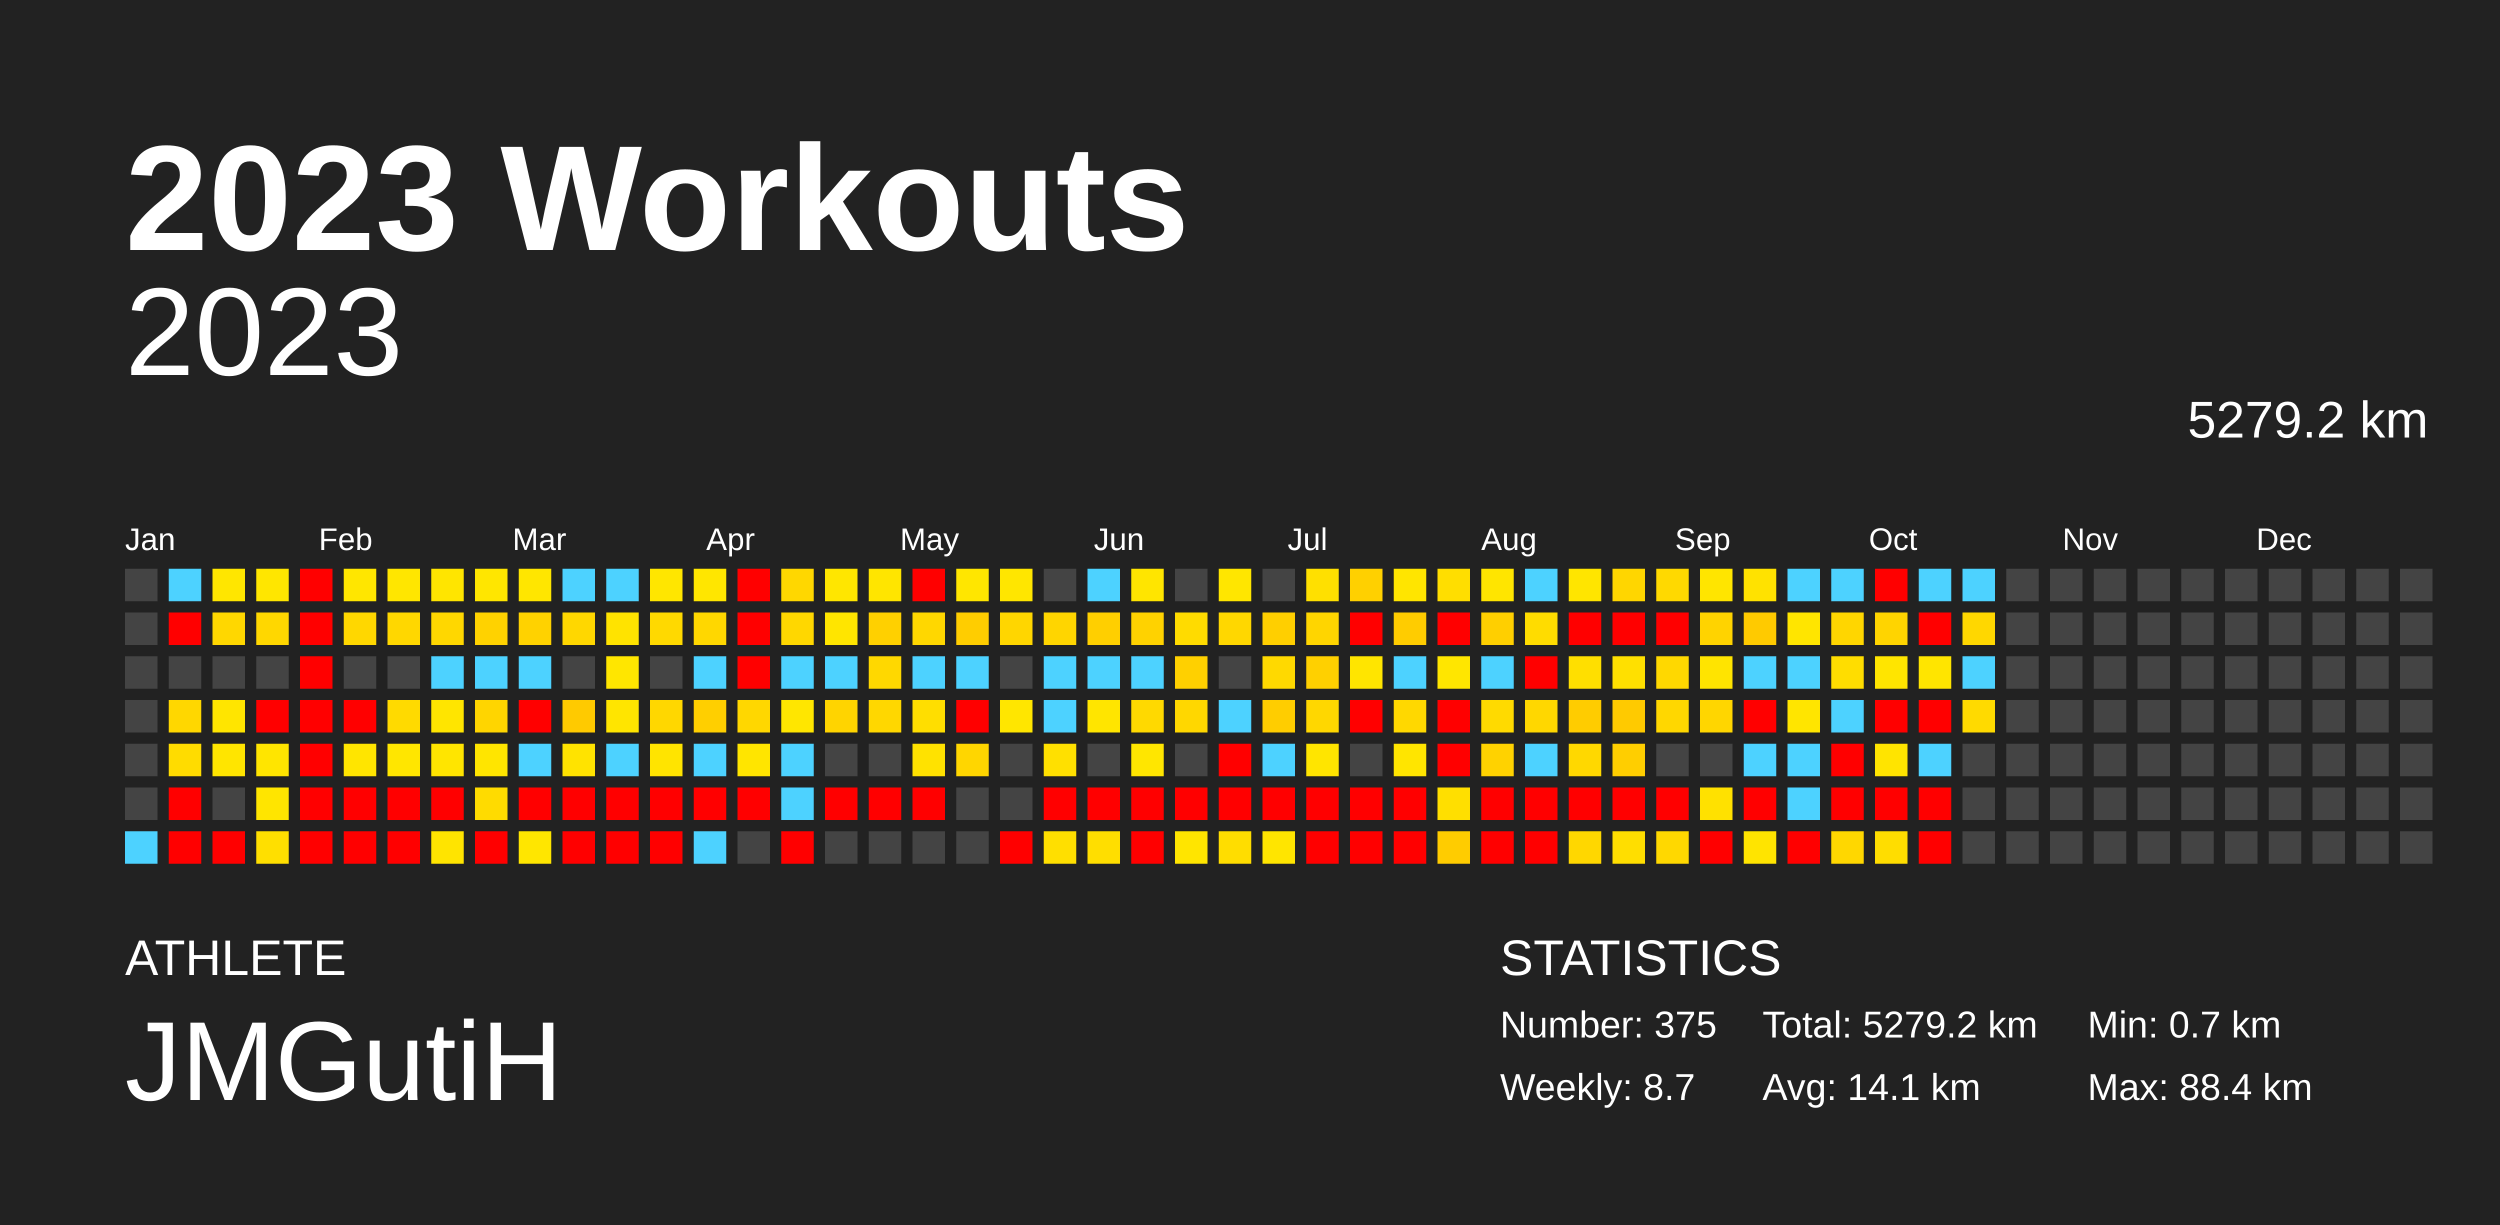
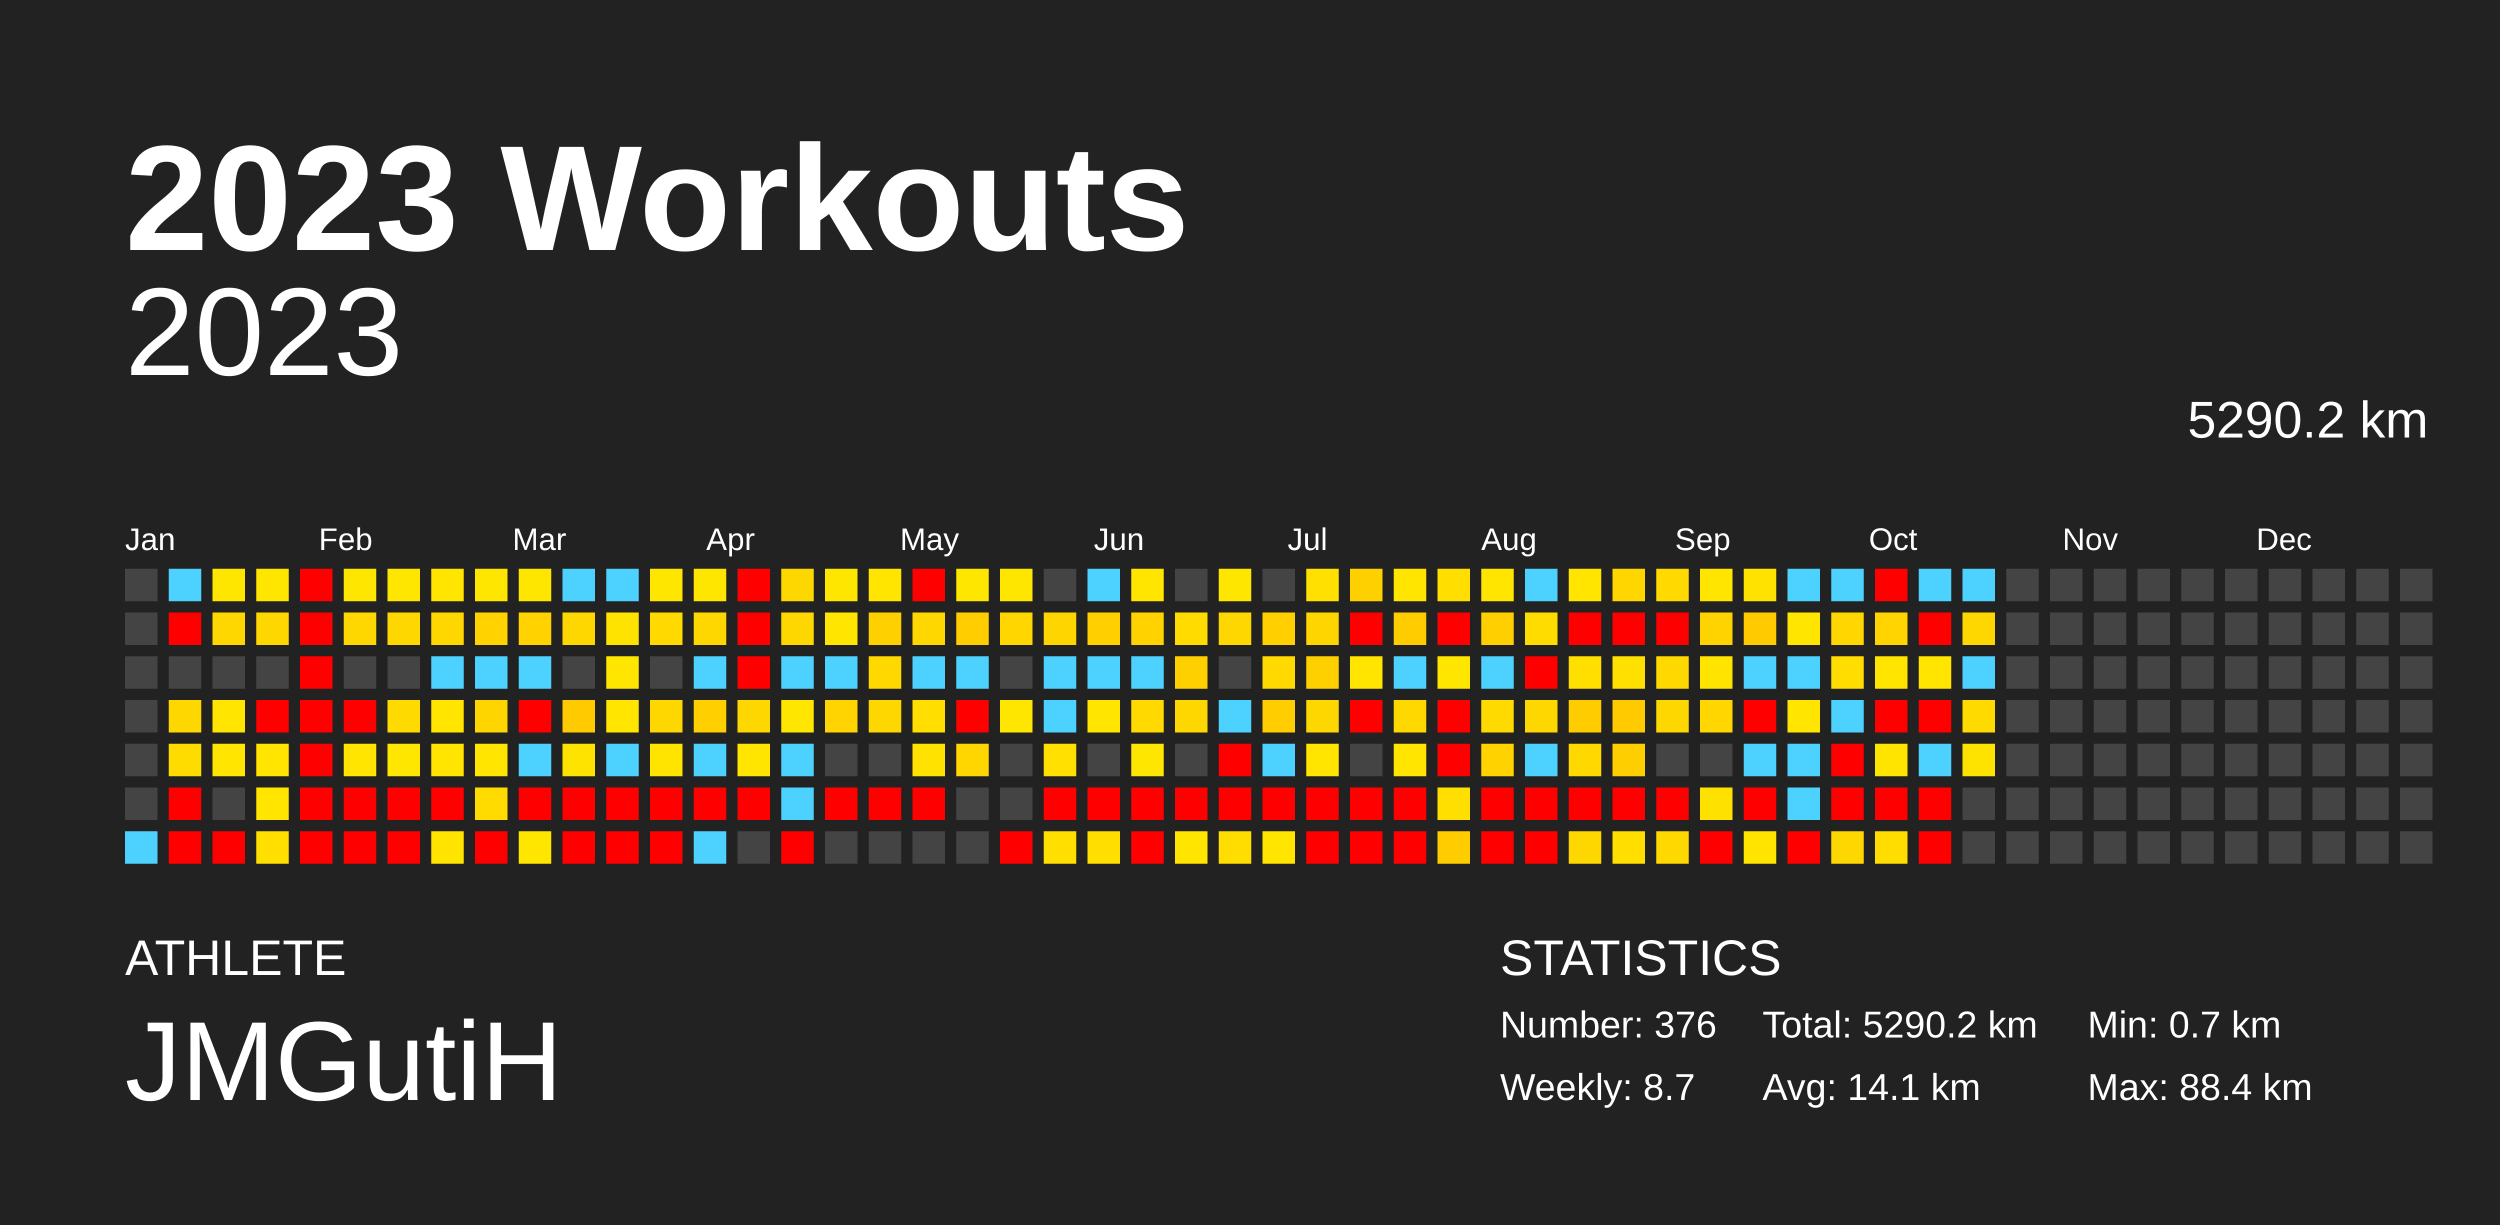
<svg xmlns="http://www.w3.org/2000/svg" baseProfile="full" height="98mm" version="1.1" viewBox="0,0,200,98" width="200mm">
  <defs />
  <rect fill="#222222" height="98" width="200" x="0" y="0" />
  <text fill="#FFFFFF" style="font-size:12px; font-family:Arial; font-weight:bold;" x="10" y="20">2023 Workouts</text>
  <text fill="#FFFFFF" style="font-size:4px; font-family:Arial" x="10" y="78">ATHLETE</text>
  <text fill="#FFFFFF" style="font-size:9px; font-family:Arial" x="10" y="88">JMGutiH</text>
  <text fill="#FFFFFF" style="font-size:4px; font-family:Arial" x="120" y="78">STATISTICS</text>
-   <text fill="#FFFFFF" style="font-size:3px; font-family:Arial" x="120" y="83">Number: 375</text>
+   <text fill="#FFFFFF" style="font-size:3px; font-family:Arial" x="120" y="83">Number: 376</text>
  <text fill="#FFFFFF" style="font-size:3px; font-family:Arial" x="120" y="88">Weekly: 8.7</text>
-   <text fill="#FFFFFF" style="font-size:3px; font-family:Arial" x="141" y="83">Total: 5279.2 km</text>
+   <text fill="#FFFFFF" style="font-size:3px; font-family:Arial" x="141" y="83">Total: 5290.2 km</text>
  <text fill="#FFFFFF" style="font-size:3px; font-family:Arial" x="141" y="88">Avg: 14.1 km</text>
  <text fill="#FFFFFF" style="font-size:3px; font-family:Arial" x="167" y="83">Min: 0.7 km</text>
  <text fill="#FFFFFF" style="font-size:3px; font-family:Arial" x="167" y="88">Max: 88.4 km</text>
  <text alignment-baseline="hanging" fill="#FFFFFF" style="font-size:10.0px; font-family:Arial;" x="10" y="30">2023</text>
-   <text alignment-baseline="hanging" fill="#FFFFFF" style="font-size:4.125px; font-family:Arial;" x="175" y="35">5279.2 km</text>
+   <text alignment-baseline="hanging" fill="#FFFFFF" style="font-size:4.125px; font-family:Arial;" x="175" y="35">5290.2 km</text>
  <text fill="#FFFFFF" style="font-size:2.5px; font-family:Arial" x="10.0" y="44">Jan</text>
  <text fill="#FFFFFF" style="font-size:2.5px; font-family:Arial" x="25.5" y="44">Feb</text>
  <text fill="#FFFFFF" style="font-size:2.5px; font-family:Arial" x="41.0" y="44">Mar</text>
  <text fill="#FFFFFF" style="font-size:2.5px; font-family:Arial" x="56.5" y="44">Apr</text>
  <text fill="#FFFFFF" style="font-size:2.5px; font-family:Arial" x="72.0" y="44">May</text>
  <text fill="#FFFFFF" style="font-size:2.5px; font-family:Arial" x="87.5" y="44">Jun</text>
  <text fill="#FFFFFF" style="font-size:2.5px; font-family:Arial" x="103.0" y="44">Jul</text>
  <text fill="#FFFFFF" style="font-size:2.5px; font-family:Arial" x="118.5" y="44">Aug</text>
  <text fill="#FFFFFF" style="font-size:2.5px; font-family:Arial" x="134.0" y="44">Sep</text>
  <text fill="#FFFFFF" style="font-size:2.5px; font-family:Arial" x="149.5" y="44">Oct</text>
  <text fill="#FFFFFF" style="font-size:2.5px; font-family:Arial" x="165.0" y="44">Nov</text>
  <text fill="#FFFFFF" style="font-size:2.5px; font-family:Arial" x="180.5" y="44">Dec</text>
  <rect fill="#444444" height="2.6" width="2.6" x="10.0" y="45.5" />
  <rect fill="#444444" height="2.6" width="2.6" x="10.0" y="49.0" />
  <rect fill="#444444" height="2.6" width="2.6" x="10.0" y="52.5" />
  <rect fill="#444444" height="2.6" width="2.6" x="10.0" y="56.0" />
  <rect fill="#444444" height="2.6" width="2.6" x="10.0" y="59.5" />
  <rect fill="#444444" height="2.6" width="2.6" x="10.0" y="63.0" />
  <rect fill="#4dd2ff" height="2.6" width="2.6" x="10.0" y="66.5" />
  <rect fill="#4dd2ff" height="2.6" width="2.6" x="13.5" y="45.5" />
  <rect fill="red" height="2.6" width="2.6" x="13.5" y="49.0" />
  <rect fill="#444444" height="2.6" width="2.6" x="13.5" y="52.5" />
  <rect fill="#ffd700" height="2.6" width="2.6" x="13.5" y="56.0" />
  <rect fill="#ffdc00" height="2.6" width="2.6" x="13.5" y="59.5" />
  <rect fill="red" height="2.6" width="2.6" x="13.5" y="63.0" />
  <rect fill="red" height="2.6" width="2.6" x="13.5" y="66.5" />
  <rect fill="#ffe600" height="2.6" width="2.6" x="17.0" y="45.5" />
  <rect fill="#ffd700" height="2.6" width="2.6" x="17.0" y="49.0" />
  <rect fill="#444444" height="2.6" width="2.6" x="17.0" y="52.5" />
  <rect fill="#ffe500" height="2.6" width="2.6" x="17.0" y="56.0" />
  <rect fill="#ffe500" height="2.6" width="2.6" x="17.0" y="59.5" />
  <rect fill="#444444" height="2.6" width="2.6" x="17.0" y="63.0" />
  <rect fill="red" height="2.6" width="2.6" x="17.0" y="66.5" />
  <rect fill="#ffe600" height="2.6" width="2.6" x="20.5" y="45.5" />
  <rect fill="#ffd700" height="2.6" width="2.6" x="20.5" y="49.0" />
  <rect fill="#444444" height="2.6" width="2.6" x="20.5" y="52.5" />
  <rect fill="red" height="2.6" width="2.6" x="20.5" y="56.0" />
  <rect fill="#ffe500" height="2.6" width="2.6" x="20.5" y="59.5" />
  <rect fill="#ffe500" height="2.6" width="2.6" x="20.5" y="63.0" />
  <rect fill="#ffdf00" height="2.6" width="2.6" x="20.5" y="66.5" />
  <rect fill="red" height="2.6" width="2.6" x="24.0" y="45.5" />
  <rect fill="red" height="2.6" width="2.6" x="24.0" y="49.0" />
  <rect fill="red" height="2.6" width="2.6" x="24.0" y="52.5" />
  <rect fill="red" height="2.6" width="2.6" x="24.0" y="56.0" />
  <rect fill="red" height="2.6" width="2.6" x="24.0" y="59.5" />
  <rect fill="red" height="2.6" width="2.6" x="24.0" y="63.0" />
  <rect fill="red" height="2.6" width="2.6" x="24.0" y="66.5" />
  <rect fill="#ffe600" height="2.6" width="2.6" x="27.5" y="45.5" />
  <rect fill="#ffd700" height="2.6" width="2.6" x="27.5" y="49.0" />
  <rect fill="#444444" height="2.6" width="2.6" x="27.5" y="52.5" />
  <rect fill="red" height="2.6" width="2.6" x="27.5" y="56.0" />
  <rect fill="#ffe500" height="2.6" width="2.6" x="27.5" y="59.5" />
  <rect fill="red" height="2.6" width="2.6" x="27.5" y="63.0" />
  <rect fill="red" height="2.6" width="2.6" x="27.5" y="66.5" />
  <rect fill="#ffe600" height="2.6" width="2.6" x="31.0" y="45.5" />
  <rect fill="#ffd700" height="2.6" width="2.6" x="31.0" y="49.0" />
  <rect fill="#444444" height="2.6" width="2.6" x="31.0" y="52.5" />
  <rect fill="#ffda00" height="2.6" width="2.6" x="31.0" y="56.0" />
  <rect fill="#ffe600" height="2.6" width="2.6" x="31.0" y="59.5" />
  <rect fill="red" height="2.6" width="2.6" x="31.0" y="63.0" />
  <rect fill="red" height="2.6" width="2.6" x="31.0" y="66.5" />
  <rect fill="#ffe500" height="2.6" width="2.6" x="34.5" y="45.5" />
  <rect fill="#ffd700" height="2.6" width="2.6" x="34.5" y="49.0" />
  <rect fill="#4dd2ff" height="2.6" width="2.6" x="34.5" y="52.5" />
  <rect fill="#ffe500" height="2.6" width="2.6" x="34.5" y="56.0" />
  <rect fill="#ffe500" height="2.6" width="2.6" x="34.5" y="59.5" />
  <rect fill="red" height="2.6" width="2.6" x="34.5" y="63.0" />
  <rect fill="#ffe400" height="2.6" width="2.6" x="34.5" y="66.5" />
  <rect fill="#ffe600" height="2.6" width="2.6" x="38.0" y="45.5" />
  <rect fill="#ffd200" height="2.6" width="2.6" x="38.0" y="49.0" />
  <rect fill="#4dd2ff" height="2.6" width="2.6" x="38.0" y="52.5" />
  <rect fill="#ffd500" height="2.6" width="2.6" x="38.0" y="56.0" />
  <rect fill="#ffe500" height="2.6" width="2.6" x="38.0" y="59.5" />
  <rect fill="#ffdb00" height="2.6" width="2.6" x="38.0" y="63.0" />
  <rect fill="red" height="2.6" width="2.6" x="38.0" y="66.5" />
  <rect fill="#ffe600" height="2.6" width="2.6" x="41.5" y="45.5" />
  <rect fill="#ffd200" height="2.6" width="2.6" x="41.5" y="49.0" />
  <rect fill="#4dd2ff" height="2.6" width="2.6" x="41.5" y="52.5" />
  <rect fill="red" height="2.6" width="2.6" x="41.5" y="56.0" />
  <rect fill="#4dd2ff" height="2.6" width="2.6" x="41.5" y="59.5" />
  <rect fill="red" height="2.6" width="2.6" x="41.5" y="63.0" />
  <rect fill="#ffe600" height="2.6" width="2.6" x="41.5" y="66.5" />
  <rect fill="#4dd2ff" height="2.6" width="2.6" x="45.0" y="45.5" />
  <rect fill="#ffd700" height="2.6" width="2.6" x="45.0" y="49.0" />
  <rect fill="#444444" height="2.6" width="2.6" x="45.0" y="52.5" />
  <rect fill="#ffca00" height="2.6" width="2.6" x="45.0" y="56.0" />
  <rect fill="#ffe300" height="2.6" width="2.6" x="45.0" y="59.5" />
  <rect fill="red" height="2.6" width="2.6" x="45.0" y="63.0" />
  <rect fill="red" height="2.6" width="2.6" x="45.0" y="66.5" />
  <rect fill="#4dd2ff" height="2.6" width="2.6" x="48.5" y="45.5" />
  <rect fill="#ffe300" height="2.6" width="2.6" x="48.5" y="49.0" />
  <rect fill="#ffe600" height="2.6" width="2.6" x="48.5" y="52.5" />
  <rect fill="#ffe500" height="2.6" width="2.6" x="48.5" y="56.0" />
  <rect fill="#4dd2ff" height="2.6" width="2.6" x="48.5" y="59.5" />
  <rect fill="red" height="2.6" width="2.6" x="48.5" y="63.0" />
  <rect fill="red" height="2.6" width="2.6" x="48.5" y="66.5" />
  <rect fill="#ffe600" height="2.6" width="2.6" x="52.0" y="45.5" />
  <rect fill="#ffd900" height="2.6" width="2.6" x="52.0" y="49.0" />
  <rect fill="#444444" height="2.6" width="2.6" x="52.0" y="52.5" />
  <rect fill="#ffd700" height="2.6" width="2.6" x="52.0" y="56.0" />
  <rect fill="#ffe400" height="2.6" width="2.6" x="52.0" y="59.5" />
  <rect fill="red" height="2.6" width="2.6" x="52.0" y="63.0" />
  <rect fill="red" height="2.6" width="2.6" x="52.0" y="66.5" />
  <rect fill="#ffe600" height="2.6" width="2.6" x="55.5" y="45.5" />
  <rect fill="#ffd700" height="2.6" width="2.6" x="55.5" y="49.0" />
  <rect fill="#4dd2ff" height="2.6" width="2.6" x="55.5" y="52.5" />
  <rect fill="#ffcf00" height="2.6" width="2.6" x="55.5" y="56.0" />
  <rect fill="#4dd2ff" height="2.6" width="2.6" x="55.5" y="59.5" />
  <rect fill="red" height="2.6" width="2.6" x="55.5" y="63.0" />
  <rect fill="#4dd2ff" height="2.6" width="2.6" x="55.5" y="66.5" />
  <rect fill="red" height="2.6" width="2.6" x="59.0" y="45.5" />
  <rect fill="red" height="2.6" width="2.6" x="59.0" y="49.0" />
  <rect fill="red" height="2.6" width="2.6" x="59.0" y="52.5" />
  <rect fill="#ffd700" height="2.6" width="2.6" x="59.0" y="56.0" />
  <rect fill="#ffe500" height="2.6" width="2.6" x="59.0" y="59.5" />
  <rect fill="red" height="2.6" width="2.6" x="59.0" y="63.0" />
  <rect fill="#444444" height="2.6" width="2.6" x="59.0" y="66.5" />
  <rect fill="#ffd700" height="2.6" width="2.6" x="62.5" y="45.5" />
  <rect fill="#ffd700" height="2.6" width="2.6" x="62.5" y="49.0" />
  <rect fill="#4dd2ff" height="2.6" width="2.6" x="62.5" y="52.5" />
  <rect fill="#ffe600" height="2.6" width="2.6" x="62.5" y="56.0" />
  <rect fill="#4dd2ff" height="2.6" width="2.6" x="62.5" y="59.5" />
  <rect fill="#4dd2ff" height="2.6" width="2.6" x="62.5" y="63.0" />
  <rect fill="red" height="2.6" width="2.6" x="62.5" y="66.5" />
  <rect fill="#ffe600" height="2.6" width="2.6" x="66.0" y="45.5" />
  <rect fill="#ffe500" height="2.6" width="2.6" x="66.0" y="49.0" />
  <rect fill="#4dd2ff" height="2.6" width="2.6" x="66.0" y="52.5" />
  <rect fill="#ffd400" height="2.6" width="2.6" x="66.0" y="56.0" />
  <rect fill="#444444" height="2.6" width="2.6" x="66.0" y="59.5" />
  <rect fill="red" height="2.6" width="2.6" x="66.0" y="63.0" />
  <rect fill="#444444" height="2.6" width="2.6" x="66.0" y="66.5" />
  <rect fill="#ffe500" height="2.6" width="2.6" x="69.5" y="45.5" />
  <rect fill="#ffd000" height="2.6" width="2.6" x="69.5" y="49.0" />
  <rect fill="#ffd800" height="2.6" width="2.6" x="69.5" y="52.5" />
  <rect fill="#ffd700" height="2.6" width="2.6" x="69.5" y="56.0" />
  <rect fill="#444444" height="2.6" width="2.6" x="69.5" y="59.5" />
  <rect fill="red" height="2.6" width="2.6" x="69.5" y="63.0" />
  <rect fill="#444444" height="2.6" width="2.6" x="69.5" y="66.5" />
  <rect fill="red" height="2.6" width="2.6" x="73.0" y="45.5" />
  <rect fill="#ffd700" height="2.6" width="2.6" x="73.0" y="49.0" />
  <rect fill="#4dd2ff" height="2.6" width="2.6" x="73.0" y="52.5" />
  <rect fill="#ffde00" height="2.6" width="2.6" x="73.0" y="56.0" />
  <rect fill="#ffe200" height="2.6" width="2.6" x="73.0" y="59.5" />
  <rect fill="red" height="2.6" width="2.6" x="73.0" y="63.0" />
  <rect fill="#444444" height="2.6" width="2.6" x="73.0" y="66.5" />
  <rect fill="#ffe600" height="2.6" width="2.6" x="76.5" y="45.5" />
  <rect fill="#ffcd00" height="2.6" width="2.6" x="76.5" y="49.0" />
  <rect fill="#4dd2ff" height="2.6" width="2.6" x="76.5" y="52.5" />
  <rect fill="red" height="2.6" width="2.6" x="76.5" y="56.0" />
  <rect fill="#ffd600" height="2.6" width="2.6" x="76.5" y="59.5" />
  <rect fill="#444444" height="2.6" width="2.6" x="76.5" y="63.0" />
  <rect fill="#444444" height="2.6" width="2.6" x="76.5" y="66.5" />
  <rect fill="#ffe600" height="2.6" width="2.6" x="80.0" y="45.5" />
  <rect fill="#ffd600" height="2.6" width="2.6" x="80.0" y="49.0" />
  <rect fill="#444444" height="2.6" width="2.6" x="80.0" y="52.5" />
  <rect fill="#ffe600" height="2.6" width="2.6" x="80.0" y="56.0" />
  <rect fill="#444444" height="2.6" width="2.6" x="80.0" y="59.5" />
  <rect fill="#444444" height="2.6" width="2.6" x="80.0" y="63.0" />
  <rect fill="red" height="2.6" width="2.6" x="80.0" y="66.5" />
  <rect fill="#444444" height="2.6" width="2.6" x="83.5" y="45.5" />
  <rect fill="#ffd500" height="2.6" width="2.6" x="83.5" y="49.0" />
  <rect fill="#4dd2ff" height="2.6" width="2.6" x="83.5" y="52.5" />
  <rect fill="#4dd2ff" height="2.6" width="2.6" x="83.5" y="56.0" />
  <rect fill="#ffe000" height="2.6" width="2.6" x="83.5" y="59.5" />
  <rect fill="red" height="2.6" width="2.6" x="83.5" y="63.0" />
  <rect fill="#ffdf00" height="2.6" width="2.6" x="83.5" y="66.5" />
  <rect fill="#4dd2ff" height="2.6" width="2.6" x="87.0" y="45.5" />
  <rect fill="#ffcf00" height="2.6" width="2.6" x="87.0" y="49.0" />
  <rect fill="#4dd2ff" height="2.6" width="2.6" x="87.0" y="52.5" />
  <rect fill="#ffe500" height="2.6" width="2.6" x="87.0" y="56.0" />
  <rect fill="#444444" height="2.6" width="2.6" x="87.0" y="59.5" />
  <rect fill="red" height="2.6" width="2.6" x="87.0" y="63.0" />
  <rect fill="#ffde00" height="2.6" width="2.6" x="87.0" y="66.5" />
  <rect fill="#ffe500" height="2.6" width="2.6" x="90.5" y="45.5" />
  <rect fill="#ffd200" height="2.6" width="2.6" x="90.5" y="49.0" />
  <rect fill="#4dd2ff" height="2.6" width="2.6" x="90.5" y="52.5" />
  <rect fill="#ffd900" height="2.6" width="2.6" x="90.5" y="56.0" />
  <rect fill="#ffe600" height="2.6" width="2.6" x="90.5" y="59.5" />
  <rect fill="red" height="2.6" width="2.6" x="90.5" y="63.0" />
  <rect fill="red" height="2.6" width="2.6" x="90.5" y="66.5" />
  <rect fill="#444444" height="2.6" width="2.6" x="94.0" y="45.5" />
  <rect fill="#ffdb00" height="2.6" width="2.6" x="94.0" y="49.0" />
  <rect fill="#ffd000" height="2.6" width="2.6" x="94.0" y="52.5" />
  <rect fill="#ffd700" height="2.6" width="2.6" x="94.0" y="56.0" />
  <rect fill="#444444" height="2.6" width="2.6" x="94.0" y="59.5" />
  <rect fill="red" height="2.6" width="2.6" x="94.0" y="63.0" />
  <rect fill="#ffe500" height="2.6" width="2.6" x="94.0" y="66.5" />
  <rect fill="#ffe600" height="2.6" width="2.6" x="97.5" y="45.5" />
  <rect fill="#ffd700" height="2.6" width="2.6" x="97.5" y="49.0" />
  <rect fill="#444444" height="2.6" width="2.6" x="97.5" y="52.5" />
  <rect fill="#4dd2ff" height="2.6" width="2.6" x="97.5" y="56.0" />
  <rect fill="red" height="2.6" width="2.6" x="97.5" y="59.5" />
  <rect fill="red" height="2.6" width="2.6" x="97.5" y="63.0" />
  <rect fill="#ffdd00" height="2.6" width="2.6" x="97.5" y="66.5" />
  <rect fill="#444444" height="2.6" width="2.6" x="101.0" y="45.5" />
  <rect fill="#ffcf00" height="2.6" width="2.6" x="101.0" y="49.0" />
  <rect fill="#ffd900" height="2.6" width="2.6" x="101.0" y="52.5" />
  <rect fill="#ffcd00" height="2.6" width="2.6" x="101.0" y="56.0" />
  <rect fill="#4dd2ff" height="2.6" width="2.6" x="101.0" y="59.5" />
  <rect fill="red" height="2.6" width="2.6" x="101.0" y="63.0" />
  <rect fill="#ffe500" height="2.6" width="2.6" x="101.0" y="66.5" />
  <rect fill="#ffe000" height="2.6" width="2.6" x="104.5" y="45.5" />
  <rect fill="#ffd500" height="2.6" width="2.6" x="104.5" y="49.0" />
  <rect fill="#ffd000" height="2.6" width="2.6" x="104.5" y="52.5" />
  <rect fill="#ffd700" height="2.6" width="2.6" x="104.5" y="56.0" />
  <rect fill="#ffe500" height="2.6" width="2.6" x="104.5" y="59.5" />
  <rect fill="red" height="2.6" width="2.6" x="104.5" y="63.0" />
  <rect fill="red" height="2.6" width="2.6" x="104.5" y="66.5" />
  <rect fill="#ffd000" height="2.6" width="2.6" x="108.0" y="45.5" />
  <rect fill="red" height="2.6" width="2.6" x="108.0" y="49.0" />
  <rect fill="#ffe500" height="2.6" width="2.6" x="108.0" y="52.5" />
  <rect fill="red" height="2.6" width="2.6" x="108.0" y="56.0" />
  <rect fill="#444444" height="2.6" width="2.6" x="108.0" y="59.5" />
  <rect fill="red" height="2.6" width="2.6" x="108.0" y="63.0" />
  <rect fill="red" height="2.6" width="2.6" x="108.0" y="66.5" />
  <rect fill="#ffe500" height="2.6" width="2.6" x="111.5" y="45.5" />
  <rect fill="#ffcc00" height="2.6" width="2.6" x="111.5" y="49.0" />
  <rect fill="#4dd2ff" height="2.6" width="2.6" x="111.5" y="52.5" />
  <rect fill="#ffd800" height="2.6" width="2.6" x="111.5" y="56.0" />
  <rect fill="#ffe500" height="2.6" width="2.6" x="111.5" y="59.5" />
  <rect fill="red" height="2.6" width="2.6" x="111.5" y="63.0" />
  <rect fill="red" height="2.6" width="2.6" x="111.5" y="66.5" />
  <rect fill="#ffde00" height="2.6" width="2.6" x="115.0" y="45.5" />
  <rect fill="red" height="2.6" width="2.6" x="115.0" y="49.0" />
  <rect fill="#ffe600" height="2.6" width="2.6" x="115.0" y="52.5" />
  <rect fill="red" height="2.6" width="2.6" x="115.0" y="56.0" />
  <rect fill="red" height="2.6" width="2.6" x="115.0" y="59.5" />
  <rect fill="#ffdf00" height="2.6" width="2.6" x="115.0" y="63.0" />
  <rect fill="#ffcc00" height="2.6" width="2.6" x="115.0" y="66.5" />
  <rect fill="#ffe500" height="2.6" width="2.6" x="118.5" y="45.5" />
  <rect fill="#ffcf00" height="2.6" width="2.6" x="118.5" y="49.0" />
  <rect fill="#4dd2ff" height="2.6" width="2.6" x="118.5" y="52.5" />
  <rect fill="#ffda00" height="2.6" width="2.6" x="118.5" y="56.0" />
  <rect fill="#ffd200" height="2.6" width="2.6" x="118.5" y="59.5" />
  <rect fill="red" height="2.6" width="2.6" x="118.5" y="63.0" />
  <rect fill="red" height="2.6" width="2.6" x="118.5" y="66.5" />
  <rect fill="#4dd2ff" height="2.6" width="2.6" x="122.0" y="45.5" />
  <rect fill="#ffdc00" height="2.6" width="2.6" x="122.0" y="49.0" />
  <rect fill="red" height="2.6" width="2.6" x="122.0" y="52.5" />
  <rect fill="#ffd700" height="2.6" width="2.6" x="122.0" y="56.0" />
  <rect fill="#4dd2ff" height="2.6" width="2.6" x="122.0" y="59.5" />
  <rect fill="red" height="2.6" width="2.6" x="122.0" y="63.0" />
  <rect fill="red" height="2.6" width="2.6" x="122.0" y="66.5" />
  <rect fill="#ffe500" height="2.6" width="2.6" x="125.5" y="45.5" />
  <rect fill="red" height="2.6" width="2.6" x="125.5" y="49.0" />
  <rect fill="#ffdf00" height="2.6" width="2.6" x="125.5" y="52.5" />
  <rect fill="#ffcc00" height="2.6" width="2.6" x="125.5" y="56.0" />
  <rect fill="#ffd800" height="2.6" width="2.6" x="125.5" y="59.5" />
  <rect fill="red" height="2.6" width="2.6" x="125.5" y="63.0" />
  <rect fill="#ffd700" height="2.6" width="2.6" x="125.5" y="66.5" />
  <rect fill="#ffd600" height="2.6" width="2.6" x="129.0" y="45.5" />
  <rect fill="red" height="2.6" width="2.6" x="129.0" y="49.0" />
  <rect fill="#ffe000" height="2.6" width="2.6" x="129.0" y="52.5" />
  <rect fill="#ffca00" height="2.6" width="2.6" x="129.0" y="56.0" />
  <rect fill="#ffce00" height="2.6" width="2.6" x="129.0" y="59.5" />
  <rect fill="red" height="2.6" width="2.6" x="129.0" y="63.0" />
  <rect fill="#ffde00" height="2.6" width="2.6" x="129.0" y="66.5" />
  <rect fill="#ffd900" height="2.6" width="2.6" x="132.5" y="45.5" />
  <rect fill="red" height="2.6" width="2.6" x="132.5" y="49.0" />
  <rect fill="#ffd800" height="2.6" width="2.6" x="132.5" y="52.5" />
  <rect fill="#ffd700" height="2.6" width="2.6" x="132.5" y="56.0" />
  <rect fill="#444444" height="2.6" width="2.6" x="132.5" y="59.5" />
  <rect fill="red" height="2.6" width="2.6" x="132.5" y="63.0" />
  <rect fill="#ffd800" height="2.6" width="2.6" x="132.5" y="66.5" />
  <rect fill="#ffe500" height="2.6" width="2.6" x="136.0" y="45.5" />
  <rect fill="#ffd300" height="2.6" width="2.6" x="136.0" y="49.0" />
  <rect fill="#ffe400" height="2.6" width="2.6" x="136.0" y="52.5" />
  <rect fill="#ffd600" height="2.6" width="2.6" x="136.0" y="56.0" />
  <rect fill="#444444" height="2.6" width="2.6" x="136.0" y="59.5" />
  <rect fill="#ffe100" height="2.6" width="2.6" x="136.0" y="63.0" />
  <rect fill="red" height="2.6" width="2.6" x="136.0" y="66.5" />
  <rect fill="#ffe200" height="2.6" width="2.6" x="139.5" y="45.5" />
  <rect fill="#ffca00" height="2.6" width="2.6" x="139.5" y="49.0" />
  <rect fill="#4dd2ff" height="2.6" width="2.6" x="139.5" y="52.5" />
  <rect fill="red" height="2.6" width="2.6" x="139.5" y="56.0" />
  <rect fill="#4dd2ff" height="2.6" width="2.6" x="139.5" y="59.5" />
  <rect fill="red" height="2.6" width="2.6" x="139.5" y="63.0" />
  <rect fill="#ffe400" height="2.6" width="2.6" x="139.5" y="66.5" />
  <rect fill="#4dd2ff" height="2.6" width="2.6" x="143.0" y="45.5" />
  <rect fill="#ffe500" height="2.6" width="2.6" x="143.0" y="49.0" />
  <rect fill="#4dd2ff" height="2.6" width="2.6" x="143.0" y="52.5" />
  <rect fill="#ffe500" height="2.6" width="2.6" x="143.0" y="56.0" />
  <rect fill="#4dd2ff" height="2.6" width="2.6" x="143.0" y="59.5" />
  <rect fill="#4dd2ff" height="2.6" width="2.6" x="143.0" y="63.0" />
  <rect fill="red" height="2.6" width="2.6" x="143.0" y="66.5" />
  <rect fill="#4dd2ff" height="2.6" width="2.6" x="146.5" y="45.5" />
  <rect fill="#ffd600" height="2.6" width="2.6" x="146.5" y="49.0" />
  <rect fill="#ffdd00" height="2.6" width="2.6" x="146.5" y="52.5" />
  <rect fill="#4dd2ff" height="2.6" width="2.6" x="146.5" y="56.0" />
  <rect fill="red" height="2.6" width="2.6" x="146.5" y="59.5" />
  <rect fill="red" height="2.6" width="2.6" x="146.5" y="63.0" />
  <rect fill="#ffd700" height="2.6" width="2.6" x="146.5" y="66.5" />
  <rect fill="red" height="2.6" width="2.6" x="150.0" y="45.5" />
  <rect fill="#ffd400" height="2.6" width="2.6" x="150.0" y="49.0" />
  <rect fill="#ffe500" height="2.6" width="2.6" x="150.0" y="52.5" />
  <rect fill="red" height="2.6" width="2.6" x="150.0" y="56.0" />
  <rect fill="#ffe400" height="2.6" width="2.6" x="150.0" y="59.5" />
  <rect fill="red" height="2.6" width="2.6" x="150.0" y="63.0" />
  <rect fill="#ffdd00" height="2.6" width="2.6" x="150.0" y="66.5" />
  <rect fill="#4dd2ff" height="2.6" width="2.6" x="153.5" y="45.5" />
  <rect fill="red" height="2.6" width="2.6" x="153.5" y="49.0" />
  <rect fill="#ffe500" height="2.6" width="2.6" x="153.5" y="52.5" />
  <rect fill="red" height="2.6" width="2.6" x="153.5" y="56.0" />
  <rect fill="#4dd2ff" height="2.6" width="2.6" x="153.5" y="59.5" />
  <rect fill="red" height="2.6" width="2.6" x="153.5" y="63.0" />
  <rect fill="red" height="2.6" width="2.6" x="153.5" y="66.5" />
  <rect fill="#4dd2ff" height="2.6" width="2.6" x="157.0" y="45.5" />
  <rect fill="#ffd700" height="2.6" width="2.6" x="157.0" y="49.0" />
  <rect fill="#4dd2ff" height="2.6" width="2.6" x="157.0" y="52.5" />
  <rect fill="#ffda00" height="2.6" width="2.6" x="157.0" y="56.0" />
-   <rect fill="#444444" height="2.6" width="2.6" x="157.0" y="59.5" />
+   <rect fill="#ffe300" height="2.6" width="2.6" x="157.0" y="59.5" />
  <rect fill="#444444" height="2.6" width="2.6" x="157.0" y="63.0" />
  <rect fill="#444444" height="2.6" width="2.6" x="157.0" y="66.5" />
  <rect fill="#444444" height="2.6" width="2.6" x="160.5" y="45.5" />
  <rect fill="#444444" height="2.6" width="2.6" x="160.5" y="49.0" />
  <rect fill="#444444" height="2.6" width="2.6" x="160.5" y="52.5" />
  <rect fill="#444444" height="2.6" width="2.6" x="160.5" y="56.0" />
  <rect fill="#444444" height="2.6" width="2.6" x="160.5" y="59.5" />
  <rect fill="#444444" height="2.6" width="2.6" x="160.5" y="63.0" />
  <rect fill="#444444" height="2.6" width="2.6" x="160.5" y="66.5" />
  <rect fill="#444444" height="2.6" width="2.6" x="164.0" y="45.5" />
  <rect fill="#444444" height="2.6" width="2.6" x="164.0" y="49.0" />
  <rect fill="#444444" height="2.6" width="2.6" x="164.0" y="52.5" />
  <rect fill="#444444" height="2.6" width="2.6" x="164.0" y="56.0" />
  <rect fill="#444444" height="2.6" width="2.6" x="164.0" y="59.5" />
  <rect fill="#444444" height="2.6" width="2.6" x="164.0" y="63.0" />
  <rect fill="#444444" height="2.6" width="2.6" x="164.0" y="66.5" />
  <rect fill="#444444" height="2.6" width="2.6" x="167.5" y="45.5" />
  <rect fill="#444444" height="2.6" width="2.6" x="167.5" y="49.0" />
  <rect fill="#444444" height="2.6" width="2.6" x="167.5" y="52.5" />
  <rect fill="#444444" height="2.6" width="2.6" x="167.5" y="56.0" />
  <rect fill="#444444" height="2.6" width="2.6" x="167.5" y="59.5" />
  <rect fill="#444444" height="2.6" width="2.6" x="167.5" y="63.0" />
  <rect fill="#444444" height="2.6" width="2.6" x="167.5" y="66.5" />
  <rect fill="#444444" height="2.6" width="2.6" x="171.0" y="45.5" />
  <rect fill="#444444" height="2.6" width="2.6" x="171.0" y="49.0" />
  <rect fill="#444444" height="2.6" width="2.6" x="171.0" y="52.5" />
  <rect fill="#444444" height="2.6" width="2.6" x="171.0" y="56.0" />
  <rect fill="#444444" height="2.6" width="2.6" x="171.0" y="59.5" />
  <rect fill="#444444" height="2.6" width="2.6" x="171.0" y="63.0" />
  <rect fill="#444444" height="2.6" width="2.6" x="171.0" y="66.5" />
  <rect fill="#444444" height="2.6" width="2.6" x="174.5" y="45.5" />
  <rect fill="#444444" height="2.6" width="2.6" x="174.5" y="49.0" />
  <rect fill="#444444" height="2.6" width="2.6" x="174.5" y="52.5" />
  <rect fill="#444444" height="2.6" width="2.6" x="174.5" y="56.0" />
  <rect fill="#444444" height="2.6" width="2.6" x="174.5" y="59.5" />
  <rect fill="#444444" height="2.6" width="2.6" x="174.5" y="63.0" />
  <rect fill="#444444" height="2.6" width="2.6" x="174.5" y="66.5" />
  <rect fill="#444444" height="2.6" width="2.6" x="178.0" y="45.5" />
  <rect fill="#444444" height="2.6" width="2.6" x="178.0" y="49.0" />
  <rect fill="#444444" height="2.6" width="2.6" x="178.0" y="52.5" />
  <rect fill="#444444" height="2.6" width="2.6" x="178.0" y="56.0" />
  <rect fill="#444444" height="2.6" width="2.6" x="178.0" y="59.5" />
  <rect fill="#444444" height="2.6" width="2.6" x="178.0" y="63.0" />
  <rect fill="#444444" height="2.6" width="2.6" x="178.0" y="66.5" />
  <rect fill="#444444" height="2.6" width="2.6" x="181.5" y="45.5" />
  <rect fill="#444444" height="2.6" width="2.6" x="181.5" y="49.0" />
  <rect fill="#444444" height="2.6" width="2.6" x="181.5" y="52.5" />
  <rect fill="#444444" height="2.6" width="2.6" x="181.5" y="56.0" />
  <rect fill="#444444" height="2.6" width="2.6" x="181.5" y="59.5" />
  <rect fill="#444444" height="2.6" width="2.6" x="181.5" y="63.0" />
  <rect fill="#444444" height="2.6" width="2.6" x="181.5" y="66.5" />
  <rect fill="#444444" height="2.6" width="2.6" x="185.0" y="45.5" />
  <rect fill="#444444" height="2.6" width="2.6" x="185.0" y="49.0" />
  <rect fill="#444444" height="2.6" width="2.6" x="185.0" y="52.5" />
  <rect fill="#444444" height="2.6" width="2.6" x="185.0" y="56.0" />
  <rect fill="#444444" height="2.6" width="2.6" x="185.0" y="59.5" />
  <rect fill="#444444" height="2.6" width="2.6" x="185.0" y="63.0" />
  <rect fill="#444444" height="2.6" width="2.6" x="185.0" y="66.5" />
  <rect fill="#444444" height="2.6" width="2.6" x="188.5" y="45.5" />
  <rect fill="#444444" height="2.6" width="2.6" x="188.5" y="49.0" />
  <rect fill="#444444" height="2.6" width="2.6" x="188.5" y="52.5" />
  <rect fill="#444444" height="2.6" width="2.6" x="188.5" y="56.0" />
  <rect fill="#444444" height="2.6" width="2.6" x="188.5" y="59.5" />
  <rect fill="#444444" height="2.6" width="2.6" x="188.5" y="63.0" />
  <rect fill="#444444" height="2.6" width="2.6" x="188.5" y="66.5" />
  <rect fill="#444444" height="2.6" width="2.6" x="192.0" y="45.5" />
  <rect fill="#444444" height="2.6" width="2.6" x="192.0" y="49.0" />
  <rect fill="#444444" height="2.6" width="2.6" x="192.0" y="52.5" />
  <rect fill="#444444" height="2.6" width="2.6" x="192.0" y="56.0" />
  <rect fill="#444444" height="2.6" width="2.6" x="192.0" y="59.5" />
  <rect fill="#444444" height="2.6" width="2.6" x="192.0" y="63.0" />
  <rect fill="#444444" height="2.6" width="2.6" x="192.0" y="66.5" />
</svg>
